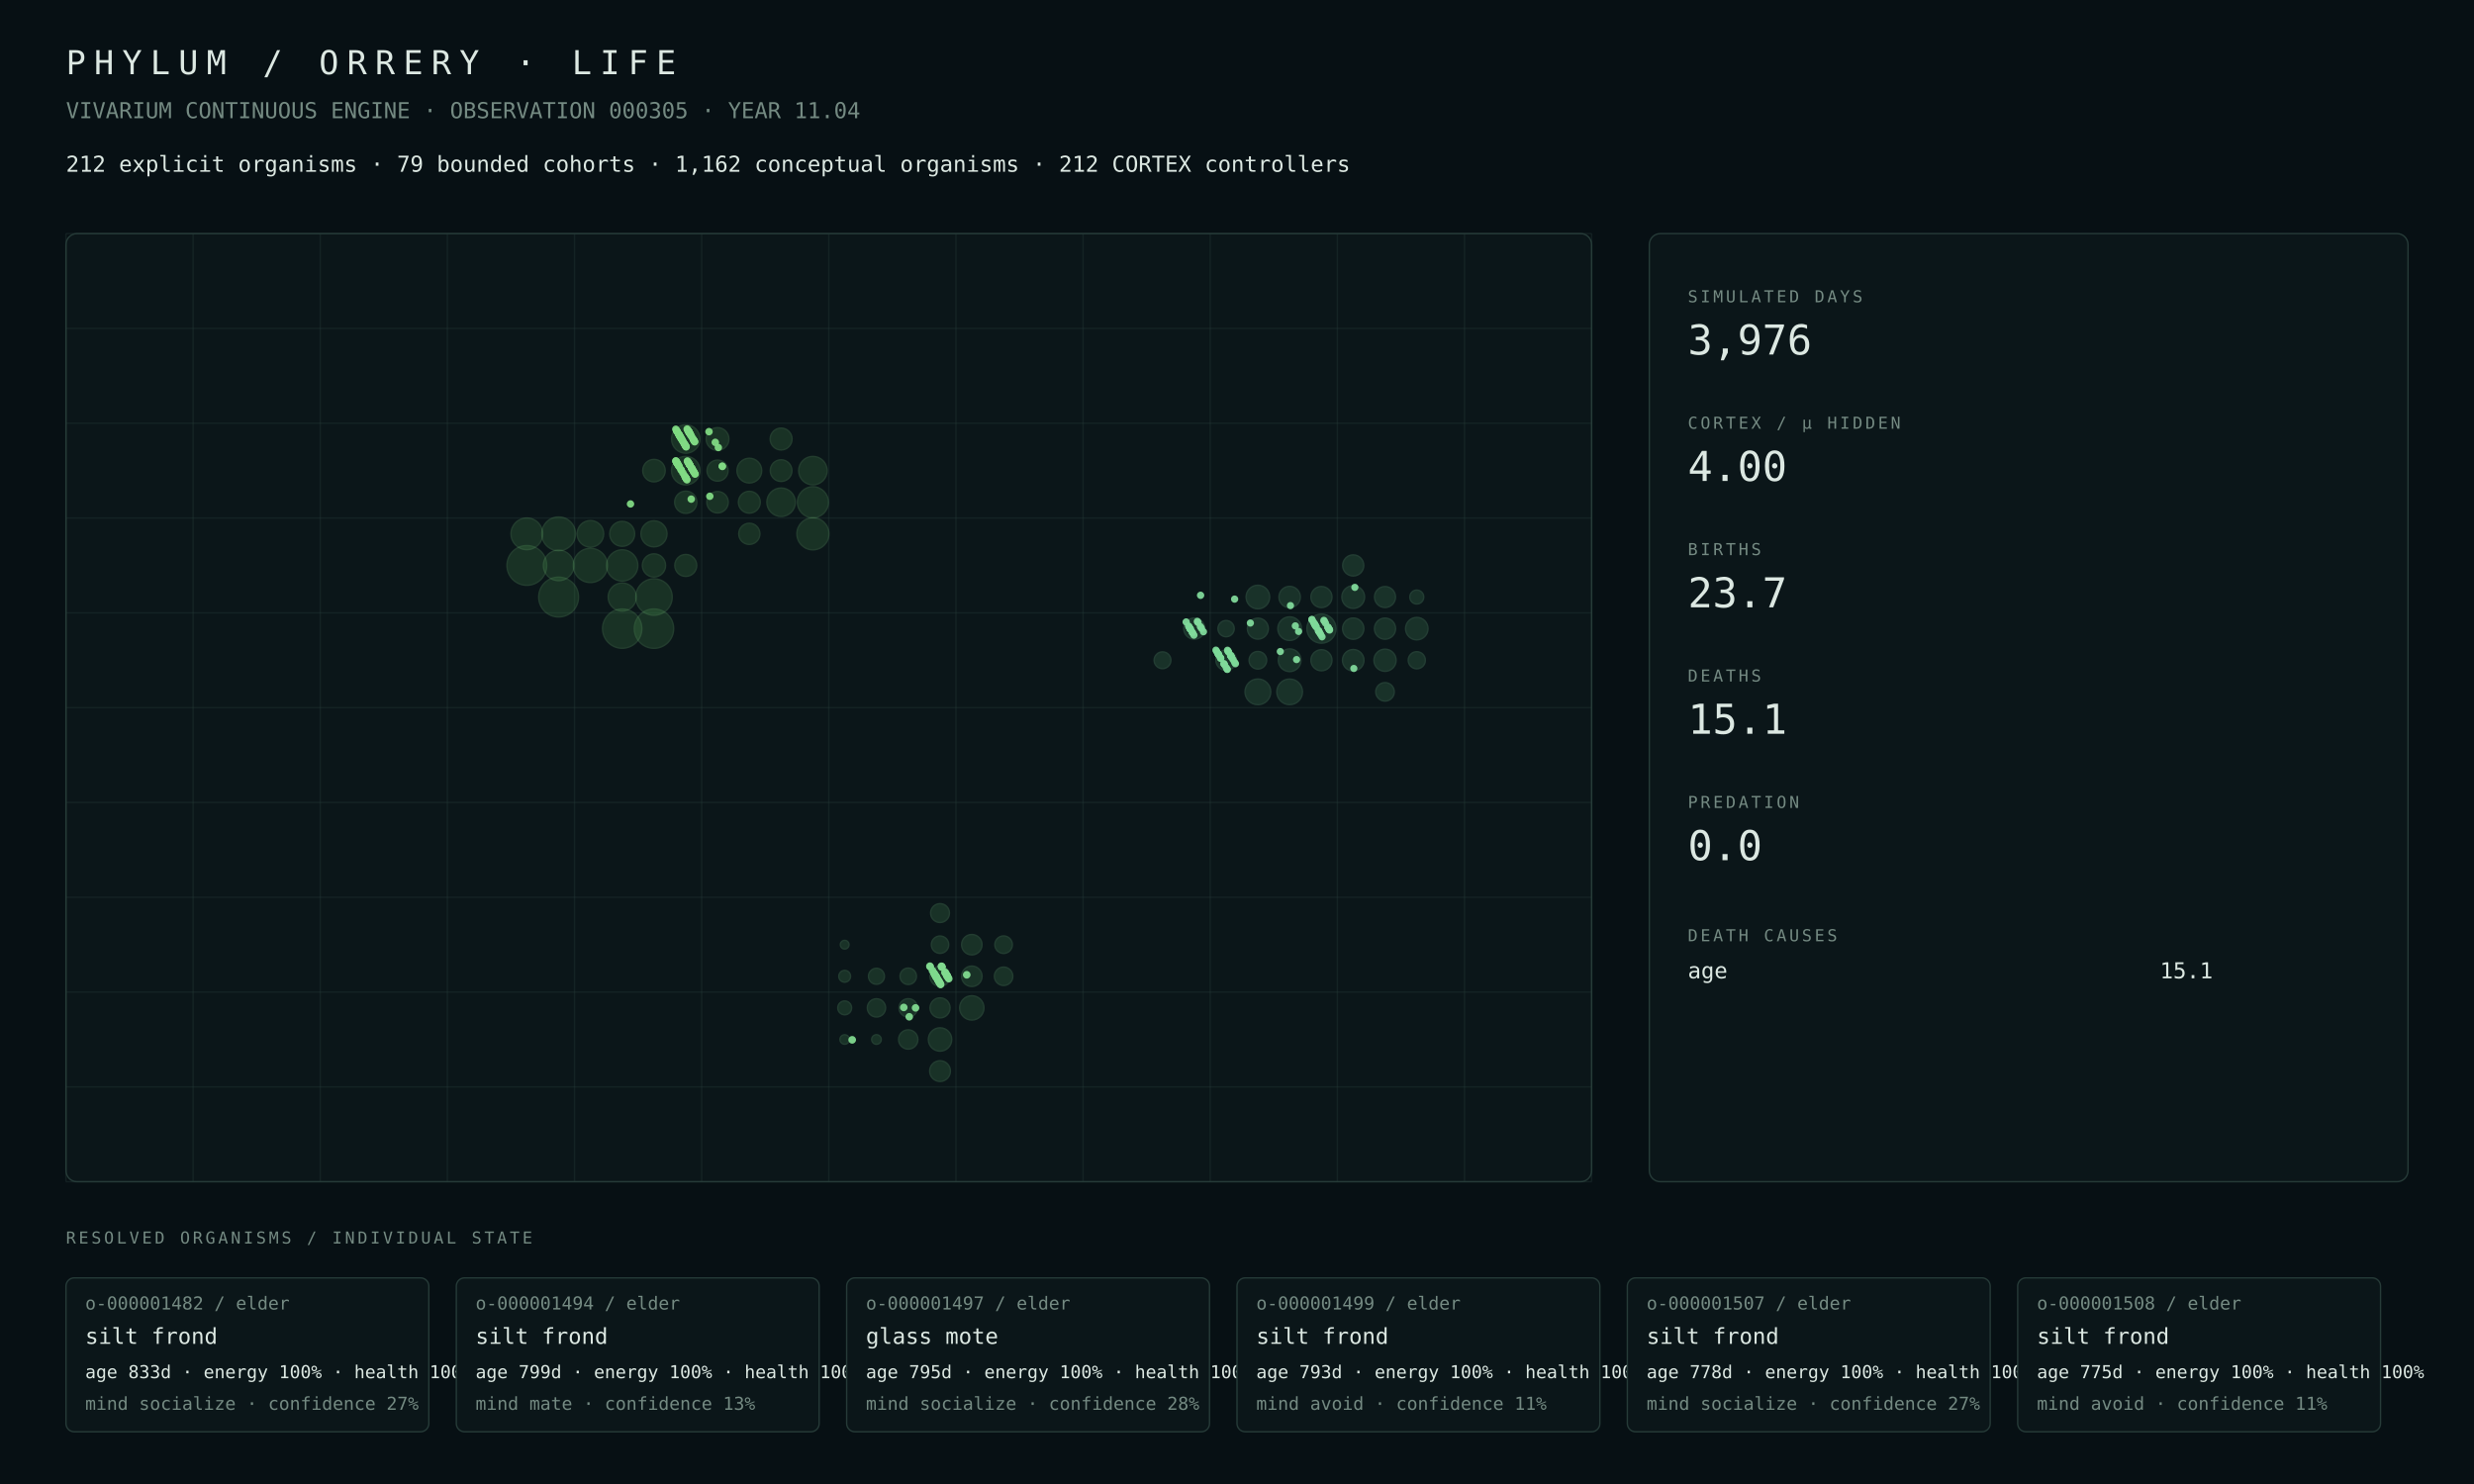
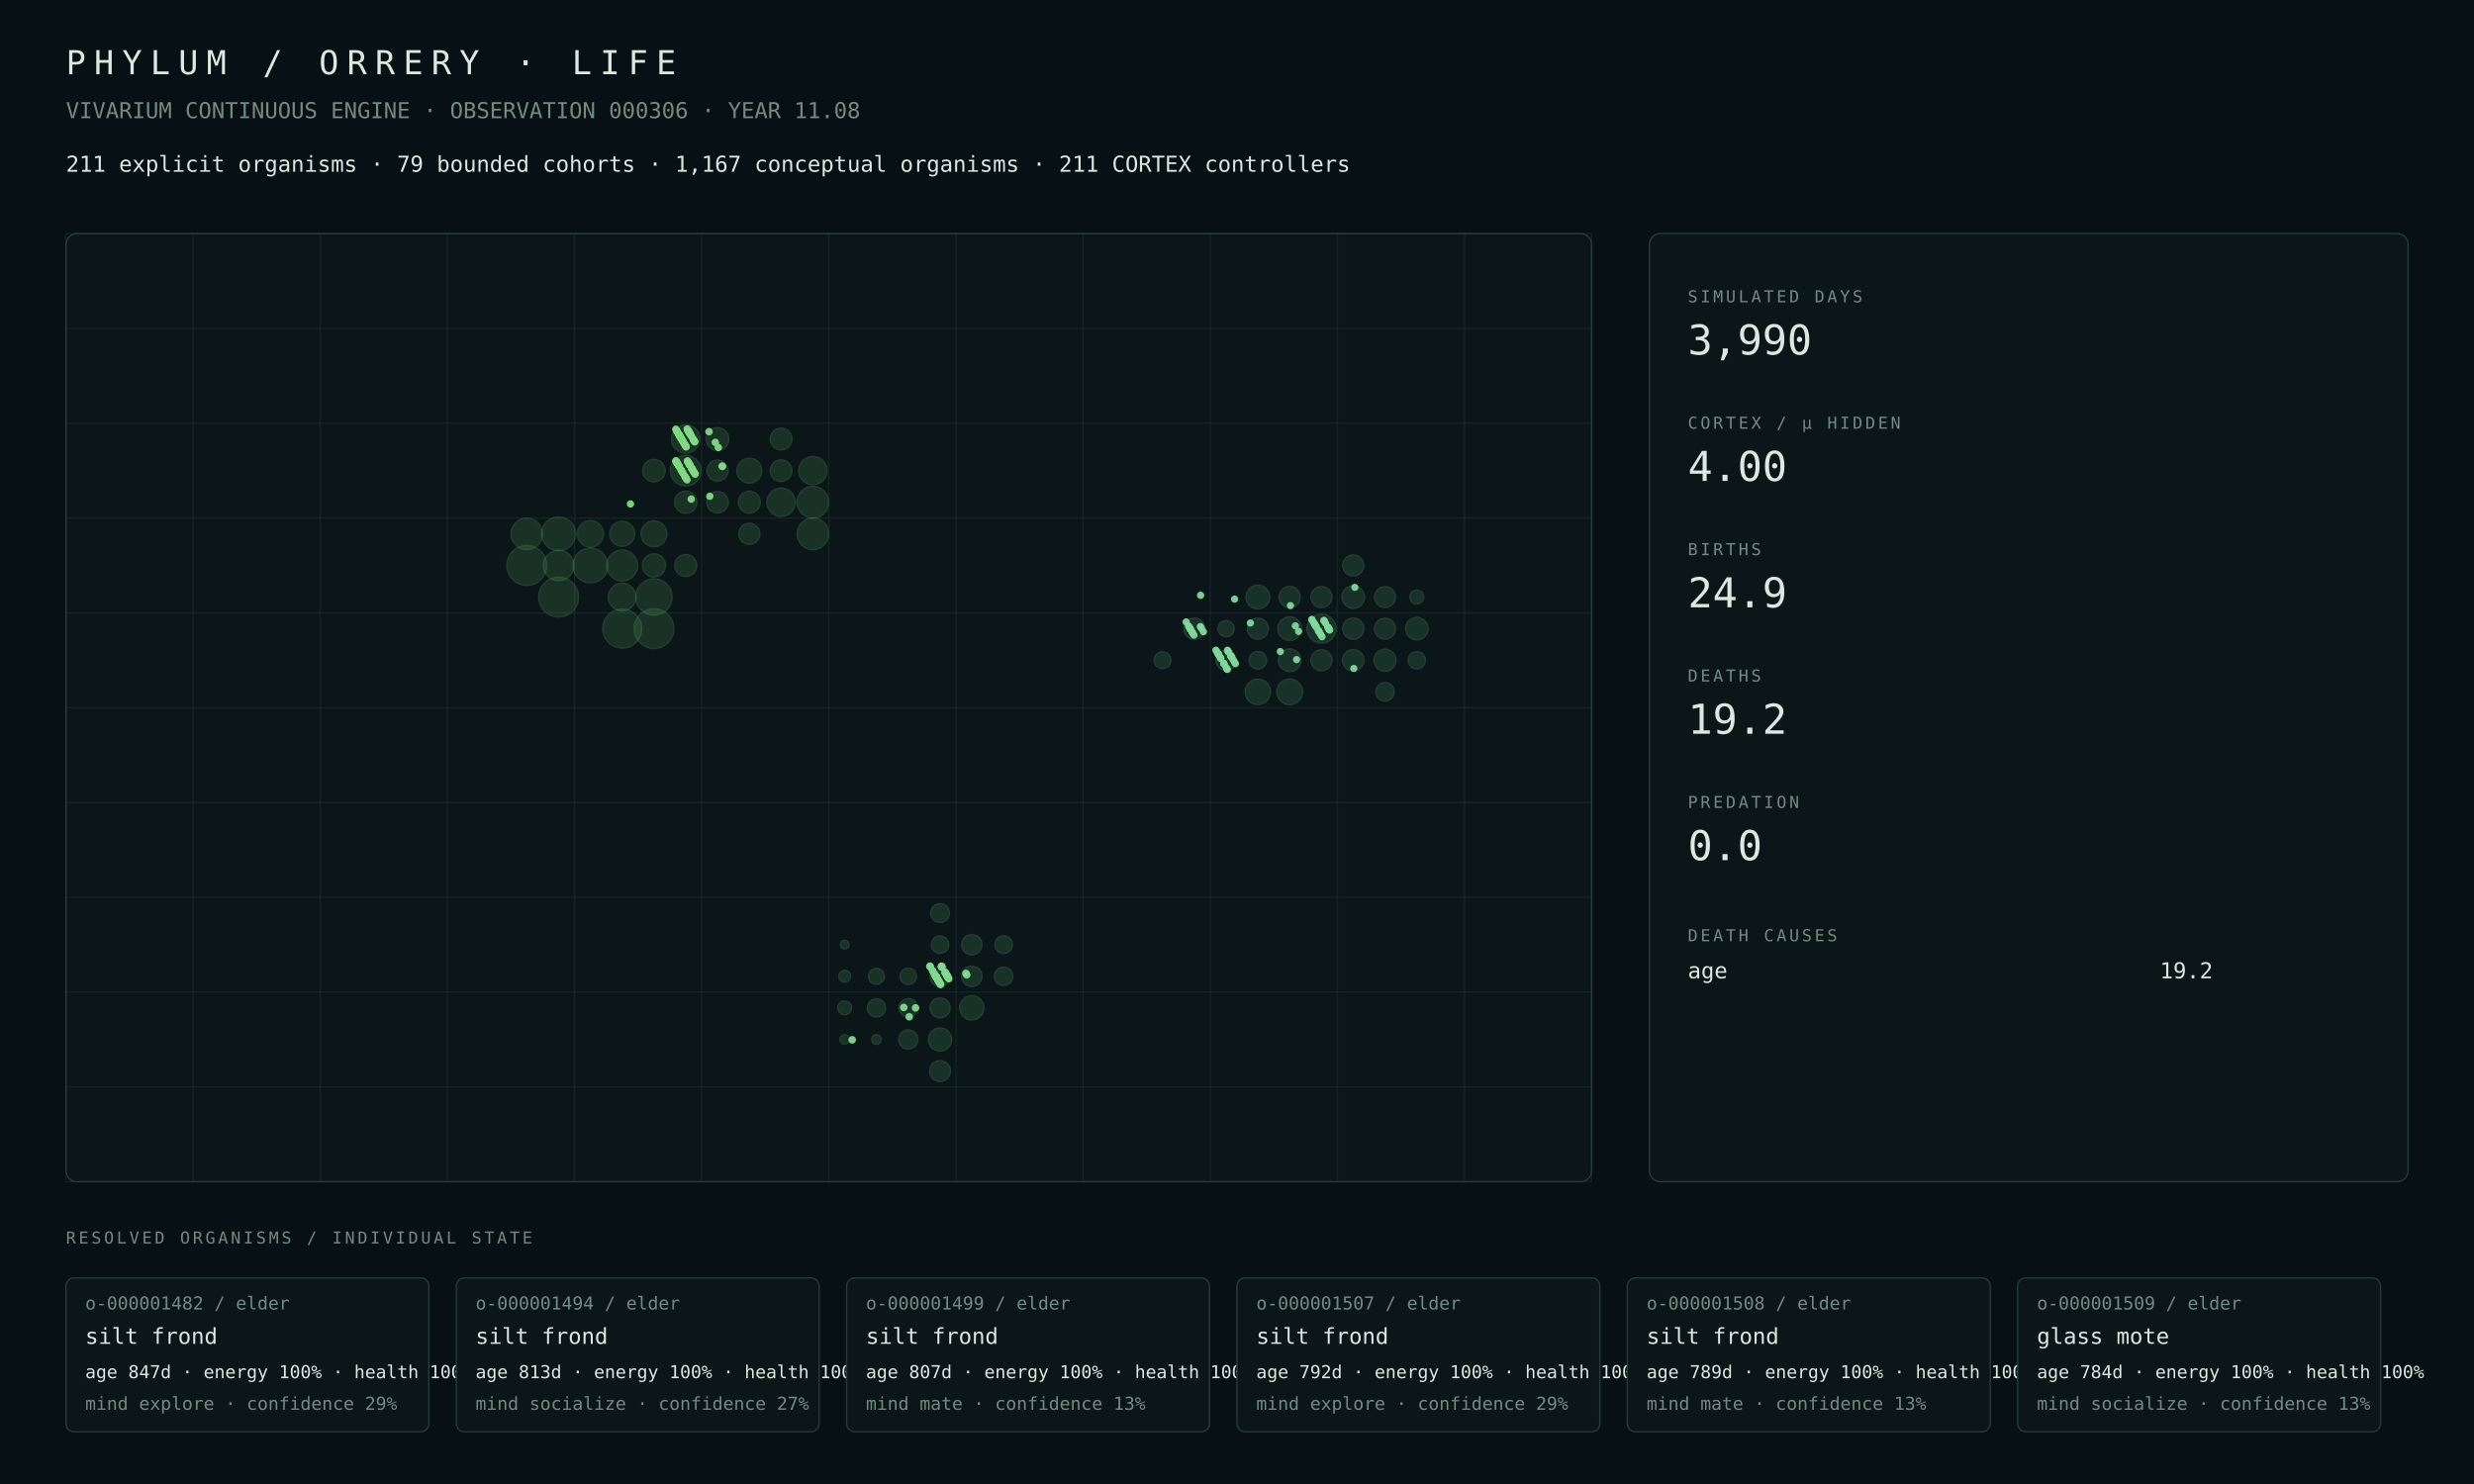
<svg xmlns="http://www.w3.org/2000/svg" width="1800" height="1080" viewBox="0 0 1800 1080">
  <rect width="100%" height="100%" fill="#071014" />
  <style>text{font-family:ui-monospace,SFMono-Regular,Menlo,Consolas,monospace;fill:#dce8e2}.muted{fill:#748a82}.tiny{font-size:13px}.small{font-size:16px}.label{font-size:12px;letter-spacing:2px}.metric{font-size:30px}.title{font-size:24px;letter-spacing:6px}.panel{fill:#0b1619;stroke:#263b38;stroke-width:1}.line{stroke:#263b38;stroke-width:1}</style>
  <text x="48" y="54" class="title">PHYLUM / ORRERY · LIFE</text>
-   <text x="48" y="86" class="muted small">VIVARIUM CONTINUOUS ENGINE · OBSERVATION 000305 · YEAR 11.04</text>
-   <text x="48" y="125" class="small">212 explicit organisms · 79 bounded cohorts · 1,162 conceptual organisms · 212 CORTEX controllers</text>
+   <text x="48" y="86" class="muted small">VIVARIUM CONTINUOUS ENGINE · OBSERVATION 000306 · YEAR 11.08</text>
+   <text x="48" y="125" class="small">211 explicit organisms · 79 bounded cohorts · 1,167 conceptual organisms · 211 CORTEX controllers</text>
  <rect x="48" y="170" width="1110" height="690" rx="8" class="panel" />
  <line x1="48.0" y1="170" x2="48.0" y2="860" class="line" opacity=".35" />
  <line x1="140.5" y1="170" x2="140.5" y2="860" class="line" opacity=".35" />
  <line x1="233.0" y1="170" x2="233.0" y2="860" class="line" opacity=".35" />
  <line x1="325.5" y1="170" x2="325.5" y2="860" class="line" opacity=".35" />
  <line x1="418.0" y1="170" x2="418.0" y2="860" class="line" opacity=".35" />
  <line x1="510.5" y1="170" x2="510.5" y2="860" class="line" opacity=".35" />
  <line x1="603.0" y1="170" x2="603.0" y2="860" class="line" opacity=".35" />
  <line x1="695.5" y1="170" x2="695.5" y2="860" class="line" opacity=".35" />
  <line x1="788.0" y1="170" x2="788.0" y2="860" class="line" opacity=".35" />
  <line x1="880.5" y1="170" x2="880.5" y2="860" class="line" opacity=".35" />
  <line x1="973.0" y1="170" x2="973.0" y2="860" class="line" opacity=".35" />
  <line x1="1065.5" y1="170" x2="1065.5" y2="860" class="line" opacity=".35" />
  <line x1="1158.0" y1="170" x2="1158.0" y2="860" class="line" opacity=".35" />
  <line x1="48" y1="170.0" x2="1158" y2="170.0" class="line" opacity=".35" />
  <line x1="48" y1="239.0" x2="1158" y2="239.0" class="line" opacity=".35" />
  <line x1="48" y1="308.0" x2="1158" y2="308.0" class="line" opacity=".35" />
  <line x1="48" y1="377.0" x2="1158" y2="377.0" class="line" opacity=".35" />
  <line x1="48" y1="446.0" x2="1158" y2="446.0" class="line" opacity=".35" />
  <line x1="48" y1="515.0" x2="1158" y2="515.0" class="line" opacity=".35" />
  <line x1="48" y1="584.0" x2="1158" y2="584.0" class="line" opacity=".35" />
  <line x1="48" y1="653.0" x2="1158" y2="653.0" class="line" opacity=".35" />
  <line x1="48" y1="722.0" x2="1158" y2="722.0" class="line" opacity=".35" />
  <line x1="48" y1="791.0" x2="1158" y2="791.0" class="line" opacity=".35" />
  <line x1="48" y1="860.0" x2="1158" y2="860.0" class="line" opacity=".35" />
-   <circle cx="406.44" cy="434.50" r="14.50" fill="#4a964d" opacity=".22" stroke="#75c778" stroke-width="1" />
-   <circle cx="383.31" cy="411.50" r="14.46" fill="#4a964d" opacity=".22" stroke="#75c778" stroke-width="1" />
-   <circle cx="475.81" cy="457.50" r="14.32" fill="#4a964d" opacity=".22" stroke="#75c778" stroke-width="1" />
-   <circle cx="452.69" cy="457.50" r="14.29" fill="#4a964d" opacity=".22" stroke="#75c778" stroke-width="1" />
-   <circle cx="475.81" cy="434.50" r="13.25" fill="#4a964d" opacity=".22" stroke="#75c778" stroke-width="1" />
-   <circle cx="429.56" cy="411.50" r="12.44" fill="#4a964d" opacity=".22" stroke="#75c778" stroke-width="1" />
+   <circle cx="383.31" cy="411.50" r="14.50" fill="#4a964d" opacity=".22" stroke="#75c778" stroke-width="1" />
+   <circle cx="406.44" cy="434.50" r="14.48" fill="#4a964d" opacity=".22" stroke="#75c778" stroke-width="1" />
+   <circle cx="475.81" cy="457.50" r="14.46" fill="#4a964d" opacity=".22" stroke="#75c778" stroke-width="1" />
+   <circle cx="452.69" cy="457.50" r="14.19" fill="#4a964d" opacity=".22" stroke="#75c778" stroke-width="1" />
+   <circle cx="475.81" cy="434.50" r="13.23" fill="#4a964d" opacity=".22" stroke="#75c778" stroke-width="1" />
+   <circle cx="429.56" cy="411.50" r="12.64" fill="#4a964d" opacity=".22" stroke="#75c778" stroke-width="1" />
  <circle cx="406.44" cy="388.50" r="12.28" fill="#4a964d" opacity=".22" stroke="#75c778" stroke-width="1" />
-   <circle cx="591.44" cy="388.50" r="11.65" fill="#4a964d" opacity=".22" stroke="#75c778" stroke-width="1" />
-   <circle cx="383.31" cy="388.50" r="11.53" fill="#4a964d" opacity=".22" stroke="#75c778" stroke-width="1" />
-   <circle cx="452.69" cy="411.50" r="11.37" fill="#4a964d" opacity=".22" stroke="#75c778" stroke-width="1" />
-   <circle cx="591.44" cy="365.50" r="11.27" fill="#4a964d" opacity=".22" stroke="#75c778" stroke-width="1" />
+   <circle cx="591.44" cy="365.50" r="11.52" fill="#4a964d" opacity=".22" stroke="#75c778" stroke-width="1" />
+   <circle cx="591.44" cy="388.50" r="11.47" fill="#4a964d" opacity=".22" stroke="#75c778" stroke-width="1" />
+   <circle cx="383.31" cy="388.50" r="11.45" fill="#4a964d" opacity=".22" stroke="#75c778" stroke-width="1" />
+   <circle cx="452.69" cy="411.50" r="11.25" fill="#4a964d" opacity=".22" stroke="#75c778" stroke-width="1" />
+   <circle cx="498.94" cy="342.50" r="11.15" fill="#4a964d" opacity=".22" stroke="#75c778" stroke-width="1" />
  <circle cx="406.44" cy="411.50" r="11.09" fill="#4a964d" opacity=".22" stroke="#75c778" stroke-width="1" />
-   <circle cx="498.94" cy="342.50" r="10.37" fill="#4a964d" opacity=".22" stroke="#75c778" stroke-width="1" />
-   <circle cx="568.31" cy="365.50" r="10.36" fill="#4a964d" opacity=".22" stroke="#75c778" stroke-width="1" />
-   <circle cx="591.44" cy="342.50" r="10.35" fill="#4a964d" opacity=".22" stroke="#75c778" stroke-width="1" />
-   <circle cx="498.94" cy="319.50" r="10.34" fill="#4a964d" opacity=".22" stroke="#75c778" stroke-width="1" />
-   <circle cx="452.69" cy="434.50" r="10.22" fill="#4a964d" opacity=".22" stroke="#75c778" stroke-width="1" />
-   <circle cx="429.56" cy="388.50" r="9.67" fill="#4a964d" opacity=".22" stroke="#75c778" stroke-width="1" />
-   <circle cx="475.81" cy="388.50" r="9.49" fill="#4a964d" opacity=".22" stroke="#75c778" stroke-width="1" />
-   <circle cx="452.69" cy="388.50" r="9.08" fill="#4a964d" opacity=".22" stroke="#75c778" stroke-width="1" />
-   <circle cx="545.19" cy="342.50" r="9.01" fill="#4a964d" opacity=".22" stroke="#75c778" stroke-width="1" />
+   <circle cx="568.31" cy="365.50" r="10.35" fill="#4a964d" opacity=".22" stroke="#75c778" stroke-width="1" />
+   <circle cx="498.94" cy="319.50" r="10.33" fill="#4a964d" opacity=".22" stroke="#75c778" stroke-width="1" />
+   <circle cx="591.44" cy="342.50" r="10.31" fill="#4a964d" opacity=".22" stroke="#75c778" stroke-width="1" />
+   <circle cx="452.69" cy="434.50" r="10.08" fill="#4a964d" opacity=".22" stroke="#75c778" stroke-width="1" />
+   <circle cx="429.56" cy="388.50" r="9.60" fill="#4a964d" opacity=".22" stroke="#75c778" stroke-width="1" />
+   <circle cx="475.81" cy="388.50" r="9.42" fill="#4a964d" opacity=".22" stroke="#75c778" stroke-width="1" />
+   <circle cx="452.69" cy="388.50" r="9.09" fill="#4a964d" opacity=".22" stroke="#75c778" stroke-width="1" />
+   <circle cx="545.19" cy="342.50" r="9.06" fill="#4a964d" opacity=".22" stroke="#75c778" stroke-width="1" />
  <circle cx="475.81" cy="411.50" r="8.45" fill="#4a964d" opacity=".22" stroke="#75c778" stroke-width="1" />
-   <circle cx="522.06" cy="319.50" r="8.29" fill="#4a964d" opacity=".22" stroke="#75c778" stroke-width="1" />
-   <circle cx="475.81" cy="342.50" r="8.18" fill="#4a964d" opacity=".22" stroke="#75c778" stroke-width="1" />
-   <circle cx="498.94" cy="365.50" r="8.10" fill="#4a964d" opacity=".22" stroke="#75c778" stroke-width="1" />
+   <circle cx="522.06" cy="319.50" r="8.23" fill="#4a964d" opacity=".22" stroke="#75c778" stroke-width="1" />
+   <circle cx="475.81" cy="342.50" r="8.17" fill="#4a964d" opacity=".22" stroke="#75c778" stroke-width="1" />
+   <circle cx="498.94" cy="365.50" r="8.09" fill="#4a964d" opacity=".22" stroke="#75c778" stroke-width="1" />
  <circle cx="498.94" cy="411.50" r="7.99" fill="#4a964d" opacity=".22" stroke="#75c778" stroke-width="1" />
-   <circle cx="568.31" cy="319.50" r="7.97" fill="#4a964d" opacity=".22" stroke="#75c778" stroke-width="1" />
  <circle cx="545.19" cy="365.50" r="7.96" fill="#4a964d" opacity=".22" stroke="#75c778" stroke-width="1" />
-   <circle cx="568.31" cy="342.50" r="7.89" fill="#4a964d" opacity=".22" stroke="#75c778" stroke-width="1" />
-   <circle cx="522.06" cy="365.50" r="7.81" fill="#4a964d" opacity=".22" stroke="#75c778" stroke-width="1" />
+   <circle cx="568.31" cy="319.50" r="7.92" fill="#4a964d" opacity=".22" stroke="#75c778" stroke-width="1" />
+   <circle cx="568.31" cy="342.50" r="7.90" fill="#4a964d" opacity=".22" stroke="#75c778" stroke-width="1" />
+   <circle cx="522.06" cy="365.50" r="7.80" fill="#4a964d" opacity=".22" stroke="#75c778" stroke-width="1" />
  <circle cx="545.19" cy="388.50" r="7.70" fill="#4a964d" opacity=".22" stroke="#75c778" stroke-width="1" />
  <circle cx="522.06" cy="342.50" r="7.67" fill="#4a964d" opacity=".22" stroke="#75c778" stroke-width="1" />
-   <circle cx="707.06" cy="733.50" r="8.86" fill="#4a9657" opacity=".22" stroke="#75c783" stroke-width="1" />
-   <circle cx="683.94" cy="756.50" r="8.51" fill="#4a9657" opacity=".22" stroke="#75c783" stroke-width="1" />
-   <circle cx="683.94" cy="779.50" r="7.55" fill="#4a9657" opacity=".22" stroke="#75c783" stroke-width="1" />
-   <circle cx="707.06" cy="710.50" r="7.46" fill="#4a9657" opacity=".22" stroke="#75c783" stroke-width="1" />
-   <circle cx="707.06" cy="687.50" r="7.44" fill="#4a9657" opacity=".22" stroke="#75c783" stroke-width="1" />
-   <circle cx="683.94" cy="710.50" r="7.34" fill="#4a9657" opacity=".22" stroke="#75c783" stroke-width="1" />
-   <circle cx="683.94" cy="733.50" r="7.30" fill="#4a9657" opacity=".22" stroke="#75c783" stroke-width="1" />
-   <circle cx="660.81" cy="756.50" r="7.03" fill="#4a9657" opacity=".22" stroke="#75c783" stroke-width="1" />
-   <circle cx="683.94" cy="664.50" r="6.87" fill="#4a9657" opacity=".22" stroke="#75c783" stroke-width="1" />
-   <circle cx="730.19" cy="710.50" r="6.71" fill="#4a9657" opacity=".22" stroke="#75c783" stroke-width="1" />
-   <circle cx="660.81" cy="733.50" r="6.71" fill="#4a9657" opacity=".22" stroke="#75c783" stroke-width="1" />
-   <circle cx="637.69" cy="733.50" r="6.66" fill="#4a9657" opacity=".22" stroke="#75c783" stroke-width="1" />
-   <circle cx="730.19" cy="687.50" r="6.39" fill="#4a9657" opacity=".22" stroke="#75c783" stroke-width="1" />
-   <circle cx="683.94" cy="687.50" r="6.33" fill="#4a9657" opacity=".22" stroke="#75c783" stroke-width="1" />
-   <circle cx="660.81" cy="710.50" r="5.99" fill="#4a9657" opacity=".22" stroke="#75c783" stroke-width="1" />
-   <circle cx="637.69" cy="710.50" r="5.82" fill="#4a9657" opacity=".22" stroke="#75c783" stroke-width="1" />
-   <circle cx="614.56" cy="733.50" r="5.05" fill="#4a9657" opacity=".22" stroke="#75c783" stroke-width="1" />
-   <circle cx="614.56" cy="710.50" r="4.30" fill="#4a9657" opacity=".22" stroke="#75c783" stroke-width="1" />
+   <circle cx="707.06" cy="733.50" r="8.84" fill="#4a9657" opacity=".22" stroke="#75c783" stroke-width="1" />
+   <circle cx="683.94" cy="756.50" r="8.43" fill="#4a9657" opacity=".22" stroke="#75c783" stroke-width="1" />
+   <circle cx="683.94" cy="779.50" r="7.60" fill="#4a9657" opacity=".22" stroke="#75c783" stroke-width="1" />
+   <circle cx="707.06" cy="710.50" r="7.44" fill="#4a9657" opacity=".22" stroke="#75c783" stroke-width="1" />
+   <circle cx="707.06" cy="687.50" r="7.42" fill="#4a9657" opacity=".22" stroke="#75c783" stroke-width="1" />
+   <circle cx="683.94" cy="710.50" r="7.32" fill="#4a9657" opacity=".22" stroke="#75c783" stroke-width="1" />
+   <circle cx="683.94" cy="733.50" r="7.28" fill="#4a9657" opacity=".22" stroke="#75c783" stroke-width="1" />
+   <circle cx="660.81" cy="756.50" r="7.01" fill="#4a9657" opacity=".22" stroke="#75c783" stroke-width="1" />
+   <circle cx="683.94" cy="664.50" r="6.85" fill="#4a9657" opacity=".22" stroke="#75c783" stroke-width="1" />
+   <circle cx="730.19" cy="710.50" r="6.70" fill="#4a9657" opacity=".22" stroke="#75c783" stroke-width="1" />
+   <circle cx="660.81" cy="733.50" r="6.69" fill="#4a9657" opacity=".22" stroke="#75c783" stroke-width="1" />
+   <circle cx="637.69" cy="733.50" r="6.64" fill="#4a9657" opacity=".22" stroke="#75c783" stroke-width="1" />
+   <circle cx="730.19" cy="687.50" r="6.38" fill="#4a9657" opacity=".22" stroke="#75c783" stroke-width="1" />
+   <circle cx="683.94" cy="687.50" r="6.32" fill="#4a9657" opacity=".22" stroke="#75c783" stroke-width="1" />
+   <circle cx="660.81" cy="710.50" r="5.97" fill="#4a9657" opacity=".22" stroke="#75c783" stroke-width="1" />
+   <circle cx="637.69" cy="710.50" r="5.80" fill="#4a9657" opacity=".22" stroke="#75c783" stroke-width="1" />
+   <circle cx="614.56" cy="733.50" r="5.04" fill="#4a9657" opacity=".22" stroke="#75c783" stroke-width="1" />
+   <circle cx="614.56" cy="710.50" r="4.29" fill="#4a9657" opacity=".22" stroke="#75c783" stroke-width="1" />
  <circle cx="637.69" cy="756.50" r="3.50" fill="#4a9657" opacity=".22" stroke="#75c783" stroke-width="1" />
  <circle cx="614.56" cy="756.50" r="3.46" fill="#4a9657" opacity=".22" stroke="#75c783" stroke-width="1" />
-   <circle cx="614.56" cy="687.50" r="3.17" fill="#4a9657" opacity=".22" stroke="#75c783" stroke-width="1" />
-   <circle cx="961.44" cy="457.50" r="10.58" fill="#4a9661" opacity=".22" stroke="#75c78e" stroke-width="1" />
-   <circle cx="915.19" cy="503.50" r="9.37" fill="#4a9661" opacity=".22" stroke="#75c78e" stroke-width="1" />
-   <circle cx="938.31" cy="503.50" r="9.34" fill="#4a9661" opacity=".22" stroke="#75c78e" stroke-width="1" />
-   <circle cx="938.31" cy="457.50" r="8.61" fill="#4a9661" opacity=".22" stroke="#75c78e" stroke-width="1" />
-   <circle cx="915.19" cy="434.50" r="8.59" fill="#4a9661" opacity=".22" stroke="#75c78e" stroke-width="1" />
-   <circle cx="984.56" cy="434.50" r="8.28" fill="#4a9661" opacity=".22" stroke="#75c78e" stroke-width="1" />
+   <circle cx="614.56" cy="687.50" r="3.16" fill="#4a9657" opacity=".22" stroke="#75c783" stroke-width="1" />
+   <circle cx="961.44" cy="457.50" r="10.56" fill="#4a9661" opacity=".22" stroke="#75c78e" stroke-width="1" />
+   <circle cx="938.31" cy="503.50" r="9.39" fill="#4a9661" opacity=".22" stroke="#75c78e" stroke-width="1" />
+   <circle cx="915.19" cy="503.50" r="9.27" fill="#4a9661" opacity=".22" stroke="#75c78e" stroke-width="1" />
+   <circle cx="915.19" cy="434.50" r="8.64" fill="#4a9661" opacity=".22" stroke="#75c78e" stroke-width="1" />
+   <circle cx="938.31" cy="457.50" r="8.60" fill="#4a9661" opacity=".22" stroke="#75c78e" stroke-width="1" />
+   <circle cx="984.56" cy="434.50" r="8.27" fill="#4a9661" opacity=".22" stroke="#75c78e" stroke-width="1" />
  <circle cx="938.31" cy="480.50" r="8.26" fill="#4a9661" opacity=".22" stroke="#75c78e" stroke-width="1" />
  <circle cx="1030.81" cy="457.50" r="8.18" fill="#4a9661" opacity=".22" stroke="#75c78e" stroke-width="1" />
-   <circle cx="1007.69" cy="480.50" r="8.08" fill="#4a9661" opacity=".22" stroke="#75c78e" stroke-width="1" />
-   <circle cx="984.56" cy="480.50" r="7.83" fill="#4a9661" opacity=".22" stroke="#75c78e" stroke-width="1" />
-   <circle cx="938.31" cy="434.50" r="7.78" fill="#4a9661" opacity=".22" stroke="#75c78e" stroke-width="1" />
-   <circle cx="984.56" cy="457.50" r="7.75" fill="#4a9661" opacity=".22" stroke="#75c78e" stroke-width="1" />
-   <circle cx="1007.69" cy="457.50" r="7.70" fill="#4a9661" opacity=".22" stroke="#75c78e" stroke-width="1" />
-   <circle cx="984.56" cy="411.50" r="7.69" fill="#4a9661" opacity=".22" stroke="#75c78e" stroke-width="1" />
-   <circle cx="868.94" cy="457.50" r="7.69" fill="#4a9661" opacity=".22" stroke="#75c78e" stroke-width="1" />
+   <circle cx="1007.69" cy="480.50" r="8.06" fill="#4a9661" opacity=".22" stroke="#75c78e" stroke-width="1" />
+   <circle cx="984.56" cy="480.50" r="7.82" fill="#4a9661" opacity=".22" stroke="#75c78e" stroke-width="1" />
+   <circle cx="984.56" cy="457.50" r="7.74" fill="#4a9661" opacity=".22" stroke="#75c78e" stroke-width="1" />
+   <circle cx="938.31" cy="434.50" r="7.72" fill="#4a9661" opacity=".22" stroke="#75c78e" stroke-width="1" />
+   <circle cx="868.94" cy="457.50" r="7.68" fill="#4a9661" opacity=".22" stroke="#75c78e" stroke-width="1" />
  <circle cx="961.44" cy="480.50" r="7.68" fill="#4a9661" opacity=".22" stroke="#75c78e" stroke-width="1" />
-   <circle cx="961.44" cy="434.50" r="7.68" fill="#4a9661" opacity=".22" stroke="#75c78e" stroke-width="1" />
+   <circle cx="961.44" cy="434.50" r="7.67" fill="#4a9661" opacity=".22" stroke="#75c78e" stroke-width="1" />
+   <circle cx="984.56" cy="411.50" r="7.67" fill="#4a9661" opacity=".22" stroke="#75c78e" stroke-width="1" />
  <circle cx="915.19" cy="457.50" r="7.64" fill="#4a9661" opacity=".22" stroke="#75c78e" stroke-width="1" />
-   <circle cx="1007.69" cy="434.50" r="7.64" fill="#4a9661" opacity=".22" stroke="#75c78e" stroke-width="1" />
-   <circle cx="892.06" cy="480.50" r="7.43" fill="#4a9661" opacity=".22" stroke="#75c78e" stroke-width="1" />
-   <circle cx="1007.69" cy="503.50" r="6.74" fill="#4a9661" opacity=".22" stroke="#75c78e" stroke-width="1" />
-   <circle cx="915.19" cy="480.50" r="6.41" fill="#4a9661" opacity=".22" stroke="#75c78e" stroke-width="1" />
-   <circle cx="1030.81" cy="480.50" r="6.24" fill="#4a9661" opacity=".22" stroke="#75c78e" stroke-width="1" />
-   <circle cx="845.81" cy="480.50" r="6.12" fill="#4a9661" opacity=".22" stroke="#75c78e" stroke-width="1" />
-   <circle cx="892.06" cy="457.50" r="5.92" fill="#4a9661" opacity=".22" stroke="#75c78e" stroke-width="1" />
+   <circle cx="1007.69" cy="457.50" r="7.64" fill="#4a9661" opacity=".22" stroke="#75c78e" stroke-width="1" />
+   <circle cx="1007.69" cy="434.50" r="7.62" fill="#4a9661" opacity=".22" stroke="#75c78e" stroke-width="1" />
+   <circle cx="892.06" cy="480.50" r="7.40" fill="#4a9661" opacity=".22" stroke="#75c78e" stroke-width="1" />
+   <circle cx="1007.69" cy="503.50" r="6.72" fill="#4a9661" opacity=".22" stroke="#75c78e" stroke-width="1" />
+   <circle cx="915.19" cy="480.50" r="6.40" fill="#4a9661" opacity=".22" stroke="#75c78e" stroke-width="1" />
+   <circle cx="1030.81" cy="480.50" r="6.30" fill="#4a9661" opacity=".22" stroke="#75c78e" stroke-width="1" />
+   <circle cx="845.81" cy="480.50" r="6.11" fill="#4a9661" opacity=".22" stroke="#75c78e" stroke-width="1" />
+   <circle cx="892.06" cy="457.50" r="5.91" fill="#4a9661" opacity=".22" stroke="#75c78e" stroke-width="1" />
  <circle cx="1030.81" cy="434.50" r="5.08" fill="#4a9661" opacity=".22" stroke="#75c78e" stroke-width="1" />
  <circle cx="680.53" cy="709.93" r="2.77" fill="#81da8f" opacity=".94" />
  <circle cx="682.30" cy="712.94" r="2.78" fill="#81da8f" opacity=".94" />
-   <circle cx="890.87" cy="483.70" r="2.63" fill="#81da9b" opacity=".94" />
  <circle cx="683.04" cy="714.20" r="2.76" fill="#81da8f" opacity=".94" />
  <circle cx="684.22" cy="716.21" r="2.76" fill="#81da8f" opacity=".94" />
  <circle cx="684.37" cy="716.46" r="2.77" fill="#81da8f" opacity=".94" />
  <circle cx="938.89" cy="440.71" r="2.63" fill="#81da9b" opacity=".94" />
  <circle cx="684.96" cy="703.21" r="2.77" fill="#81da8f" opacity=".94" />
  <circle cx="685.11" cy="703.46" r="2.78" fill="#81da8f" opacity=".94" />
  <circle cx="963.20" cy="451.47" r="2.65" fill="#81da9b" opacity=".94" />
-   <circle cx="871.15" cy="452.22" r="2.66" fill="#81da9b" opacity=".94" />
-   <circle cx="871.59" cy="452.97" r="2.68" fill="#81da9b" opacity=".94" />
  <circle cx="873.51" cy="433.24" r="2.67" fill="#81da9b" opacity=".94" />
  <circle cx="966.16" cy="456.49" r="2.62" fill="#81da9b" opacity=".94" />
  <circle cx="897.08" cy="480.00" r="2.64" fill="#81da9b" opacity=".94" />
  <circle cx="666.12" cy="733.50" r="2.75" fill="#81da8f" opacity=".94" />
  <circle cx="620.02" cy="756.75" r="2.79" fill="#81da8f" opacity=".94" />
  <circle cx="967.04" cy="458.00" r="2.64" fill="#81da9b" opacity=".94" />
  <circle cx="689.84" cy="711.50" r="2.77" fill="#81da8f" opacity=".94" />
  <circle cx="931.50" cy="474.15" r="2.63" fill="#81da9b" opacity=".94" />
  <circle cx="886.14" cy="475.65" r="2.63" fill="#81da9b" opacity=".94" />
  <circle cx="886.29" cy="475.91" r="2.63" fill="#81da9b" opacity=".94" />
  <circle cx="956.85" cy="454.92" r="2.63" fill="#81da9b" opacity=".94" />
  <circle cx="887.77" cy="478.42" r="2.64" fill="#81da9b" opacity=".94" />
  <circle cx="957.44" cy="455.92" r="2.65" fill="#81da9b" opacity=".94" />
  <circle cx="888.21" cy="479.17" r="2.63" fill="#81da9b" opacity=".94" />
  <circle cx="657.55" cy="733.18" r="2.77" fill="#81da8f" opacity=".94" />
  <circle cx="680.82" cy="710.43" r="2.78" fill="#81da8f" opacity=".94" />
  <circle cx="680.97" cy="710.68" r="2.78" fill="#81da8f" opacity=".94" />
  <circle cx="866.12" cy="457.93" r="2.67" fill="#81da9b" opacity=".94" />
  <circle cx="959.21" cy="458.94" r="2.65" fill="#81da9b" opacity=".94" />
  <circle cx="682.01" cy="712.44" r="2.77" fill="#81da8f" opacity=".94" />
  <circle cx="959.65" cy="459.69" r="2.65" fill="#81da9b" opacity=".94" />
  <circle cx="890.43" cy="482.94" r="2.63" fill="#81da9b" opacity=".94" />
  <circle cx="867.45" cy="460.20" r="2.66" fill="#81da9b" opacity=".94" />
  <circle cx="682.60" cy="713.45" r="2.77" fill="#81da8f" opacity=".94" />
  <circle cx="682.89" cy="713.95" r="2.77" fill="#81da8f" opacity=".94" />
  <circle cx="683.34" cy="714.70" r="2.77" fill="#81da8f" opacity=".94" />
  <circle cx="960.98" cy="461.96" r="2.61" fill="#81da9b" opacity=".94" />
  <circle cx="868.63" cy="462.21" r="2.66" fill="#81da9b" opacity=".94" />
  <circle cx="498.78" cy="324.46" r="2.71" fill="#81da84" opacity=".94" />
-   <circle cx="498.93" cy="347.71" r="2.71" fill="#81da84" opacity=".94" />
  <circle cx="499.08" cy="324.96" r="2.73" fill="#81da84" opacity=".94" />
-   <circle cx="499.22" cy="348.21" r="2.70" fill="#81da84" opacity=".94" />
  <circle cx="985.00" cy="486.46" r="2.62" fill="#81da9b" opacity=".94" />
-   <circle cx="499.52" cy="348.71" r="2.69" fill="#81da84" opacity=".94" />
  <circle cx="661.54" cy="739.97" r="2.76" fill="#81da8f" opacity=".94" />
  <circle cx="892.94" cy="487.22" r="2.61" fill="#81da9b" opacity=".94" />
  <circle cx="499.96" cy="312.21" r="2.72" fill="#81da84" opacity=".94" />
  <circle cx="500.11" cy="335.46" r="2.69" fill="#81da84" opacity=".94" />
  <circle cx="685.26" cy="703.71" r="2.77" fill="#81da8f" opacity=".94" />
  <circle cx="500.41" cy="312.96" r="2.73" fill="#81da84" opacity=".94" />
  <circle cx="893.68" cy="474.21" r="2.64" fill="#81da9b" opacity=".94" />
  <circle cx="500.70" cy="336.47" r="2.72" fill="#81da84" opacity=".94" />
  <circle cx="500.85" cy="313.72" r="2.71" fill="#81da84" opacity=".94" />
  <circle cx="963.50" cy="451.97" r="2.64" fill="#81da9b" opacity=".94" />
  <circle cx="501.15" cy="314.22" r="2.71" fill="#81da84" opacity=".94" />
  <circle cx="501.29" cy="314.47" r="2.71" fill="#81da84" opacity=".94" />
  <circle cx="501.44" cy="337.72" r="2.72" fill="#81da84" opacity=".94" />
  <circle cx="501.59" cy="337.97" r="2.71" fill="#81da84" opacity=".94" />
  <circle cx="501.74" cy="315.23" r="2.72" fill="#81da84" opacity=".94" />
  <circle cx="964.38" cy="453.48" r="2.64" fill="#81da9b" opacity=".94" />
  <circle cx="502.03" cy="315.73" r="2.72" fill="#81da84" opacity=".94" />
  <circle cx="895.30" cy="476.98" r="2.64" fill="#81da9b" opacity=".94" />
  <circle cx="525.45" cy="339.23" r="2.71" fill="#81da84" opacity=".94" />
  <circle cx="525.60" cy="339.48" r="2.71" fill="#81da84" opacity=".94" />
  <circle cx="687.62" cy="707.73" r="2.77" fill="#81da8f" opacity=".94" />
  <circle cx="895.90" cy="477.99" r="2.66" fill="#81da9b" opacity=".94" />
  <circle cx="896.04" cy="478.24" r="2.65" fill="#81da9b" opacity=".94" />
  <circle cx="503.07" cy="340.49" r="2.70" fill="#81da84" opacity=".94" />
  <circle cx="503.21" cy="340.74" r="2.70" fill="#81da84" opacity=".94" />
  <circle cx="873.36" cy="455.99" r="2.66" fill="#81da9b" opacity=".94" />
  <circle cx="503.51" cy="318.24" r="2.70" fill="#81da84" opacity=".94" />
  <circle cx="966.16" cy="456.49" r="2.63" fill="#81da9b" opacity=".94" />
  <circle cx="688.81" cy="709.75" r="2.76" fill="#81da8f" opacity=".94" />
  <circle cx="943.33" cy="480.00" r="2.63" fill="#81da9b" opacity=".94" />
  <circle cx="874.10" cy="457.25" r="2.64" fill="#81da9b" opacity=".94" />
  <circle cx="689.25" cy="710.50" r="2.77" fill="#81da8f" opacity=".94" />
  <circle cx="504.40" cy="342.75" r="2.72" fill="#81da84" opacity=".94" />
  <circle cx="967.04" cy="458.00" r="2.64" fill="#81da9b" opacity=".94" />
  <circle cx="504.69" cy="343.25" r="2.72" fill="#81da84" opacity=".94" />
  <circle cx="967.34" cy="458.50" r="2.66" fill="#81da9b" opacity=".94" />
  <circle cx="458.74" cy="366.76" r="2.69" fill="#81da84" opacity=".94" />
  <circle cx="898.26" cy="436.01" r="2.65" fill="#81da9b" opacity=".94" />
  <circle cx="505.28" cy="321.26" r="2.70" fill="#81da84" opacity=".94" />
  <circle cx="505.43" cy="321.51" r="2.73" fill="#81da84" opacity=".94" />
  <circle cx="505.58" cy="344.76" r="2.72" fill="#81da84" opacity=".94" />
  <circle cx="898.85" cy="483.01" r="2.64" fill="#81da9b" opacity=".94" />
  <circle cx="676.54" cy="703.14" r="2.76" fill="#81da8f" opacity=".94" />
  <circle cx="491.69" cy="335.39" r="2.71" fill="#81da84" opacity=".94" />
  <circle cx="676.83" cy="703.64" r="2.76" fill="#81da8f" opacity=".94" />
  <circle cx="954.48" cy="450.89" r="2.64" fill="#81da9b" opacity=".94" />
  <circle cx="492.13" cy="336.15" r="2.71" fill="#81da84" opacity=".94" />
  <circle cx="492.28" cy="313.40" r="2.71" fill="#81da84" opacity=".94" />
  <circle cx="492.42" cy="313.65" r="2.71" fill="#81da84" opacity=".94" />
  <circle cx="492.57" cy="336.90" r="2.71" fill="#81da84" opacity=".94" />
  <circle cx="492.72" cy="337.15" r="2.72" fill="#81da84" opacity=".94" />
  <circle cx="492.87" cy="337.40" r="2.71" fill="#81da84" opacity=".94" />
  <circle cx="955.52" cy="452.65" r="2.62" fill="#81da9b" opacity=".94" />
  <circle cx="493.16" cy="337.91" r="2.69" fill="#81da84" opacity=".94" />
  <circle cx="516.44" cy="361.16" r="2.70" fill="#81da84" opacity=".94" />
  <circle cx="909.71" cy="453.41" r="2.63" fill="#81da9b" opacity=".94" />
  <circle cx="886.73" cy="476.66" r="2.65" fill="#81da9b" opacity=".94" />
  <circle cx="956.25" cy="453.91" r="2.66" fill="#81da9b" opacity=".94" />
  <circle cx="493.90" cy="339.16" r="2.72" fill="#81da84" opacity=".94" />
  <circle cx="956.55" cy="454.41" r="2.65" fill="#81da9b" opacity=".94" />
  <circle cx="494.20" cy="316.66" r="2.71" fill="#81da84" opacity=".94" />
  <circle cx="494.35" cy="316.92" r="2.72" fill="#81da84" opacity=".94" />
  <circle cx="494.49" cy="317.17" r="2.72" fill="#81da84" opacity=".94" />
  <circle cx="679.64" cy="708.42" r="2.78" fill="#81da8f" opacity=".94" />
  <circle cx="864.79" cy="455.67" r="2.68" fill="#81da9b" opacity=".94" />
  <circle cx="494.94" cy="317.92" r="2.72" fill="#81da84" opacity=".94" />
  <circle cx="495.08" cy="318.17" r="2.71" fill="#81da84" opacity=".94" />
  <circle cx="703.36" cy="709.42" r="2.78" fill="#81da8f" opacity=".94" />
  <circle cx="495.38" cy="341.68" r="2.71" fill="#81da84" opacity=".94" />
  <circle cx="680.53" cy="709.93" r="2.76" fill="#81da8f" opacity=".94" />
  <circle cx="495.68" cy="342.18" r="2.71" fill="#81da84" opacity=".94" />
  <circle cx="865.82" cy="457.43" r="2.67" fill="#81da9b" opacity=".94" />
  <circle cx="495.97" cy="319.68" r="2.71" fill="#81da84" opacity=".94" />
  <circle cx="681.12" cy="710.93" r="2.77" fill="#81da8f" opacity=".94" />
  <circle cx="496.27" cy="320.18" r="2.71" fill="#81da84" opacity=".94" />
  <circle cx="681.42" cy="711.44" r="2.78" fill="#81da8f" opacity=".94" />
  <circle cx="496.56" cy="320.69" r="2.72" fill="#81da84" opacity=".94" />
  <circle cx="959.21" cy="458.94" r="2.63" fill="#81da9b" opacity=".94" />
  <circle cx="496.86" cy="344.19" r="2.72" fill="#81da84" opacity=".94" />
  <circle cx="959.51" cy="459.44" r="2.65" fill="#81da9b" opacity=".94" />
  <circle cx="497.15" cy="321.69" r="2.70" fill="#81da84" opacity=".94" />
  <circle cx="520.43" cy="321.94" r="2.73" fill="#81da84" opacity=".94" />
  <circle cx="890.57" cy="483.20" r="2.63" fill="#7fda9a" opacity=".94" />
  <circle cx="867.60" cy="460.45" r="2.64" fill="#81da9b" opacity=".94" />
  <circle cx="497.75" cy="322.70" r="2.71" fill="#81da84" opacity=".94" />
  <circle cx="960.39" cy="460.95" r="2.64" fill="#81da9b" opacity=".94" />
  <circle cx="498.04" cy="346.20" r="2.71" fill="#81da84" opacity=".94" />
  <circle cx="498.19" cy="323.45" r="2.71" fill="#81da84" opacity=".94" />
  <circle cx="498.34" cy="323.70" r="2.73" fill="#81da84" opacity=".94" />
  <circle cx="683.48" cy="714.96" r="2.77" fill="#81da8f" opacity=".94" />
  <circle cx="498.63" cy="347.21" r="2.72" fill="#81da84" opacity=".94" />
  <circle cx="683.78" cy="715.46" r="2.77" fill="#81da8f" opacity=".94" />
  <circle cx="892.05" cy="485.71" r="2.61" fill="#7fda9a" opacity=".94" />
  <circle cx="499.08" cy="347.96" r="2.71" fill="#81da84" opacity=".94" />
  <circle cx="499.22" cy="325.21" r="2.72" fill="#81da84" opacity=".94" />
  <circle cx="961.87" cy="463.46" r="2.62" fill="#81da9b" opacity=".94" />
  <circle cx="522.64" cy="325.71" r="2.70" fill="#81da84" opacity=".94" />
  <circle cx="892.79" cy="486.97" r="2.64" fill="#7fda9a" opacity=".94" />
  <circle cx="499.81" cy="349.22" r="2.70" fill="#81da84" opacity=".94" />
-   <circle cx="893.09" cy="473.21" r="2.63" fill="#7eda9a" opacity=".94" />
+   <circle cx="893.09" cy="473.21" r="2.63" fill="#7fda9a" opacity=".94" />
  <circle cx="985.74" cy="427.46" r="2.63" fill="#81da9b" opacity=".94" />
  <circle cx="685.26" cy="703.71" r="2.78" fill="#81da8f" opacity=".94" />
  <circle cx="500.41" cy="335.96" r="2.71" fill="#81da84" opacity=".94" />
-   <circle cx="893.68" cy="474.21" r="2.64" fill="#7eda99" opacity=".94" />
+   <circle cx="893.68" cy="474.21" r="2.64" fill="#7eda9a" opacity=".94" />
  <circle cx="500.70" cy="313.47" r="2.72" fill="#81da84" opacity=".94" />
  <circle cx="500.85" cy="336.72" r="2.72" fill="#81da84" opacity=".94" />
  <circle cx="501.00" cy="313.97" r="2.73" fill="#81da84" opacity=".94" />
  <circle cx="501.15" cy="314.22" r="2.71" fill="#81da84" opacity=".94" />
  <circle cx="501.29" cy="314.47" r="2.71" fill="#81da84" opacity=".94" />
  <circle cx="501.44" cy="337.72" r="2.72" fill="#81da84" opacity=".94" />
  <circle cx="501.59" cy="337.97" r="2.70" fill="#81da84" opacity=".94" />
  <circle cx="501.74" cy="315.23" r="2.71" fill="#81da84" opacity=".94" />
  <circle cx="501.88" cy="338.48" r="2.69" fill="#81da84" opacity=".94" />
  <circle cx="502.03" cy="338.73" r="2.71" fill="#81da84" opacity=".94" />
  <circle cx="895.30" cy="476.98" r="2.63" fill="#7ed999" opacity=".94" />
  <circle cx="502.33" cy="316.23" r="2.73" fill="#81da84" opacity=".94" />
-   <circle cx="895.60" cy="477.48" r="2.64" fill="#7dd999" opacity=".94" />
+   <circle cx="895.60" cy="477.48" r="2.64" fill="#7ed999" opacity=".94" />
  <circle cx="687.62" cy="707.73" r="2.77" fill="#81da8f" opacity=".94" />
  <circle cx="502.77" cy="316.99" r="2.71" fill="#81da84" opacity=".94" />
  <circle cx="502.92" cy="363.24" r="2.72" fill="#81da84" opacity=".94" />
  <circle cx="942.44" cy="455.49" r="2.65" fill="#81da9b" opacity=".94" />
  <circle cx="503.21" cy="340.74" r="2.72" fill="#81da84" opacity=".94" />
-   <circle cx="688.36" cy="708.99" r="2.77" fill="#80da8f" opacity=".94" />
+   <circle cx="688.36" cy="708.99" r="2.77" fill="#81da8f" opacity=".94" />
  <circle cx="503.51" cy="341.24" r="2.72" fill="#81da84" opacity=".94" />
  <circle cx="966.16" cy="456.49" r="2.65" fill="#81da9b" opacity=".94" />
  <circle cx="503.81" cy="341.75" r="2.71" fill="#81da84" opacity=".94" />
  <circle cx="688.95" cy="710.00" r="2.77" fill="#80da8f" opacity=".94" />
  <circle cx="689.10" cy="710.25" r="2.78" fill="#80da8f" opacity=".94" />
  <circle cx="966.75" cy="457.50" r="2.66" fill="#81da9b" opacity=".94" />
  <circle cx="504.40" cy="319.75" r="2.71" fill="#81da84" opacity=".94" />
  <circle cx="504.54" cy="320.00" r="2.71" fill="#81da84" opacity=".94" />
  <circle cx="504.69" cy="343.25" r="2.71" fill="#81da84" opacity=".94" />
  <circle cx="504.84" cy="320.50" r="2.69" fill="#81da84" opacity=".94" />
  <circle cx="898.26" cy="482.01" r="2.66" fill="#7cd998" opacity=".94" />
  <circle cx="690.28" cy="712.26" r="2.77" fill="#7fda8e" opacity=".94" />
-   <circle cx="944.81" cy="459.51" r="2.64" fill="#7fda9b" opacity=".94" />
-   <circle cx="875.58" cy="459.76" r="2.64" fill="#80da9b" opacity=".94" />
-   <circle cx="505.73" cy="345.01" r="2.72" fill="#7fda82" opacity=".94" />
+   <circle cx="944.81" cy="459.51" r="2.64" fill="#80da9b" opacity=".94" />
+   <circle cx="875.58" cy="459.76" r="2.64" fill="#81da9b" opacity=".94" />
+   <circle cx="505.73" cy="345.01" r="2.72" fill="#80da83" opacity=".94" />
  <circle cx="884.66" cy="473.14" r="2.64" fill="#7cd998" opacity=".94" />
-   <circle cx="491.69" cy="312.39" r="2.71" fill="#7fda82" opacity=".94" />
-   <circle cx="491.83" cy="335.64" r="2.70" fill="#7fda82" opacity=".94" />
+   <circle cx="491.69" cy="312.39" r="2.71" fill="#80da83" opacity=".94" />
+   <circle cx="491.83" cy="335.64" r="2.70" fill="#80da83" opacity=".94" />
  <circle cx="954.48" cy="450.89" r="2.64" fill="#7fda9a" opacity=".94" />
  <circle cx="885.25" cy="474.15" r="2.64" fill="#7cd998" opacity=".94" />
  <circle cx="492.28" cy="336.40" r="2.72" fill="#7fda82" opacity=".94" />
  <circle cx="492.42" cy="336.65" r="2.71" fill="#7fda82" opacity=".94" />
-   <circle cx="492.57" cy="313.90" r="2.71" fill="#7fda82" opacity=".94" />
+   <circle cx="492.57" cy="313.90" r="2.71" fill="#7fda83" opacity=".94" />
  <circle cx="515.84" cy="314.15" r="2.73" fill="#7fda82" opacity=".94" />
-   <circle cx="492.87" cy="337.40" r="2.70" fill="#7eda81" opacity=".94" />
+   <circle cx="492.87" cy="337.40" r="2.70" fill="#7fda82" opacity=".94" />
  <circle cx="863.02" cy="452.65" r="2.67" fill="#7fda9a" opacity=".94" />
-   <circle cx="493.16" cy="314.91" r="2.71" fill="#7eda81" opacity=".94" />
+   <circle cx="493.16" cy="314.91" r="2.71" fill="#7fda82" opacity=".94" />
  <circle cx="886.44" cy="476.16" r="2.64" fill="#7cd998" opacity=".94" />
  <circle cx="678.46" cy="706.41" r="2.77" fill="#7eda8d" opacity=".94" />
  <circle cx="493.61" cy="338.66" r="2.73" fill="#7eda81" opacity=".94" />
  <circle cx="493.75" cy="315.91" r="2.74" fill="#7eda81" opacity=".94" />
  <circle cx="493.90" cy="316.16" r="2.69" fill="#7eda81" opacity=".94" />
  <circle cx="956.55" cy="454.41" r="2.64" fill="#7ed999" opacity=".94" />
-   <circle cx="494.20" cy="339.66" r="2.72" fill="#7ed981" opacity=".94" />
-   <circle cx="494.35" cy="316.92" r="2.72" fill="#7ed981" opacity=".94" />
-   <circle cx="679.64" cy="708.42" r="2.76" fill="#7ed98d" opacity=".94" />
-   <circle cx="888.06" cy="478.92" r="2.64" fill="#7dd998" opacity=".94" />
+   <circle cx="494.20" cy="339.66" r="2.72" fill="#7eda81" opacity=".94" />
+   <circle cx="494.35" cy="316.92" r="2.72" fill="#7eda81" opacity=".94" />
+   <circle cx="702.77" cy="708.42" r="2.76" fill="#7eda8d" opacity=".94" />
+   <circle cx="888.06" cy="478.92" r="2.64" fill="#7cd998" opacity=".94" />
  <circle cx="957.58" cy="456.17" r="2.64" fill="#7dd999" opacity=".94" />
-   <circle cx="865.23" cy="456.42" r="2.67" fill="#7dd999" opacity=".94" />
-   <circle cx="495.38" cy="318.68" r="2.73" fill="#7dd981" opacity=".94" />
-   <circle cx="495.53" cy="318.93" r="2.71" fill="#7dd980" opacity=".94" />
-   <circle cx="680.82" cy="710.43" r="2.76" fill="#7dd98d" opacity=".94" />
-   <circle cx="865.97" cy="457.68" r="2.67" fill="#7dd999" opacity=".94" />
+   <circle cx="865.23" cy="456.42" r="2.67" fill="#7ed999" opacity=".94" />
+   <circle cx="495.38" cy="318.68" r="2.73" fill="#7ed981" opacity=".94" />
+   <circle cx="495.53" cy="318.93" r="2.71" fill="#7ed981" opacity=".94" />
+   <circle cx="680.82" cy="710.43" r="2.76" fill="#7ed98d" opacity=".94" />
+   <circle cx="865.97" cy="457.68" r="2.67" fill="#7ed999" opacity=".94" />
+   <circle cx="681.27" cy="711.18" r="2.77" fill="#7ed98d" opacity=".94" />
+   <circle cx="496.42" cy="343.44" r="2.71" fill="#7dd981" opacity=".94" />
+   <circle cx="496.56" cy="320.69" r="2.72" fill="#7dd981" opacity=".94" />
+   <circle cx="890.28" cy="482.69" r="2.62" fill="#7dd999" opacity=".94" />
+   <circle cx="682.45" cy="713.20" r="2.77" fill="#7dd98d" opacity=".94" />
  <rect x="1200" y="170" width="552" height="690" rx="8" class="panel" />
  <text x="1228" y="220" class="muted label">SIMULATED DAYS</text>
-   <text x="1228" y="258" class="metric">3,976</text>
+   <text x="1228" y="258" class="metric">3,990</text>
  <text x="1228" y="312" class="muted label">CORTEX / μ HIDDEN</text>
  <text x="1228" y="350" class="metric">4.00</text>
  <text x="1228" y="404" class="muted label">BIRTHS</text>
-   <text x="1228" y="442" class="metric">23.7</text>
+   <text x="1228" y="442" class="metric">24.9</text>
  <text x="1228" y="496" class="muted label">DEATHS</text>
-   <text x="1228" y="534" class="metric">15.1</text>
+   <text x="1228" y="534" class="metric">19.2</text>
  <text x="1228" y="588" class="muted label">PREDATION</text>
  <text x="1228" y="626" class="metric">0.0</text>
  <text x="1228" y="685" class="muted label">DEATH CAUSES</text>
  <text x="1228" y="712" class="small">age               </text>
-   <text x="1610" y="712" class="small" text-anchor="end">15.1</text>
+   <text x="1610" y="712" class="small" text-anchor="end">19.2</text>
  <text x="48" y="905" class="muted label">RESOLVED ORGANISMS / INDIVIDUAL STATE</text>
  <rect x="48" y="930" width="264" height="112" rx="6" class="panel" />
  <text x="62" y="953" class="tiny muted">o-000001482 / elder</text>
  <text x="62" y="978" class="small">silt frond</text>
-   <text x="62" y="1003" class="tiny">age 833d · energy 100% · health 100%</text>
-   <text x="62" y="1026" class="tiny muted">mind socialize · confidence 27%</text>
+   <text x="62" y="1003" class="tiny">age 847d · energy 100% · health 100%</text>
+   <text x="62" y="1026" class="tiny muted">mind explore · confidence 29%</text>
  <rect x="332" y="930" width="264" height="112" rx="6" class="panel" />
  <text x="346" y="953" class="tiny muted">o-000001494 / elder</text>
  <text x="346" y="978" class="small">silt frond</text>
-   <text x="346" y="1003" class="tiny">age 799d · energy 100% · health 100%</text>
-   <text x="346" y="1026" class="tiny muted">mind mate · confidence 13%</text>
+   <text x="346" y="1003" class="tiny">age 813d · energy 100% · health 100%</text>
+   <text x="346" y="1026" class="tiny muted">mind socialize · confidence 27%</text>
  <rect x="616" y="930" width="264" height="112" rx="6" class="panel" />
-   <text x="630" y="953" class="tiny muted">o-000001497 / elder</text>
-   <text x="630" y="978" class="small">glass mote</text>
-   <text x="630" y="1003" class="tiny">age 795d · energy 100% · health 100%</text>
-   <text x="630" y="1026" class="tiny muted">mind socialize · confidence 28%</text>
+   <text x="630" y="953" class="tiny muted">o-000001499 / elder</text>
+   <text x="630" y="978" class="small">silt frond</text>
+   <text x="630" y="1003" class="tiny">age 807d · energy 100% · health 100%</text>
+   <text x="630" y="1026" class="tiny muted">mind mate · confidence 13%</text>
  <rect x="900" y="930" width="264" height="112" rx="6" class="panel" />
-   <text x="914" y="953" class="tiny muted">o-000001499 / elder</text>
+   <text x="914" y="953" class="tiny muted">o-000001507 / elder</text>
  <text x="914" y="978" class="small">silt frond</text>
-   <text x="914" y="1003" class="tiny">age 793d · energy 100% · health 100%</text>
-   <text x="914" y="1026" class="tiny muted">mind avoid · confidence 11%</text>
+   <text x="914" y="1003" class="tiny">age 792d · energy 100% · health 100%</text>
+   <text x="914" y="1026" class="tiny muted">mind explore · confidence 29%</text>
  <rect x="1184" y="930" width="264" height="112" rx="6" class="panel" />
-   <text x="1198" y="953" class="tiny muted">o-000001507 / elder</text>
+   <text x="1198" y="953" class="tiny muted">o-000001508 / elder</text>
  <text x="1198" y="978" class="small">silt frond</text>
-   <text x="1198" y="1003" class="tiny">age 778d · energy 100% · health 100%</text>
-   <text x="1198" y="1026" class="tiny muted">mind socialize · confidence 27%</text>
+   <text x="1198" y="1003" class="tiny">age 789d · energy 100% · health 100%</text>
+   <text x="1198" y="1026" class="tiny muted">mind mate · confidence 13%</text>
  <rect x="1468" y="930" width="264" height="112" rx="6" class="panel" />
-   <text x="1482" y="953" class="tiny muted">o-000001508 / elder</text>
-   <text x="1482" y="978" class="small">silt frond</text>
-   <text x="1482" y="1003" class="tiny">age 775d · energy 100% · health 100%</text>
-   <text x="1482" y="1026" class="tiny muted">mind avoid · confidence 11%</text>
+   <text x="1482" y="953" class="tiny muted">o-000001509 / elder</text>
+   <text x="1482" y="978" class="small">glass mote</text>
+   <text x="1482" y="1003" class="tiny">age 784d · energy 100% · health 100%</text>
+   <text x="1482" y="1026" class="tiny muted">mind socialize · confidence 13%</text>
</svg>
